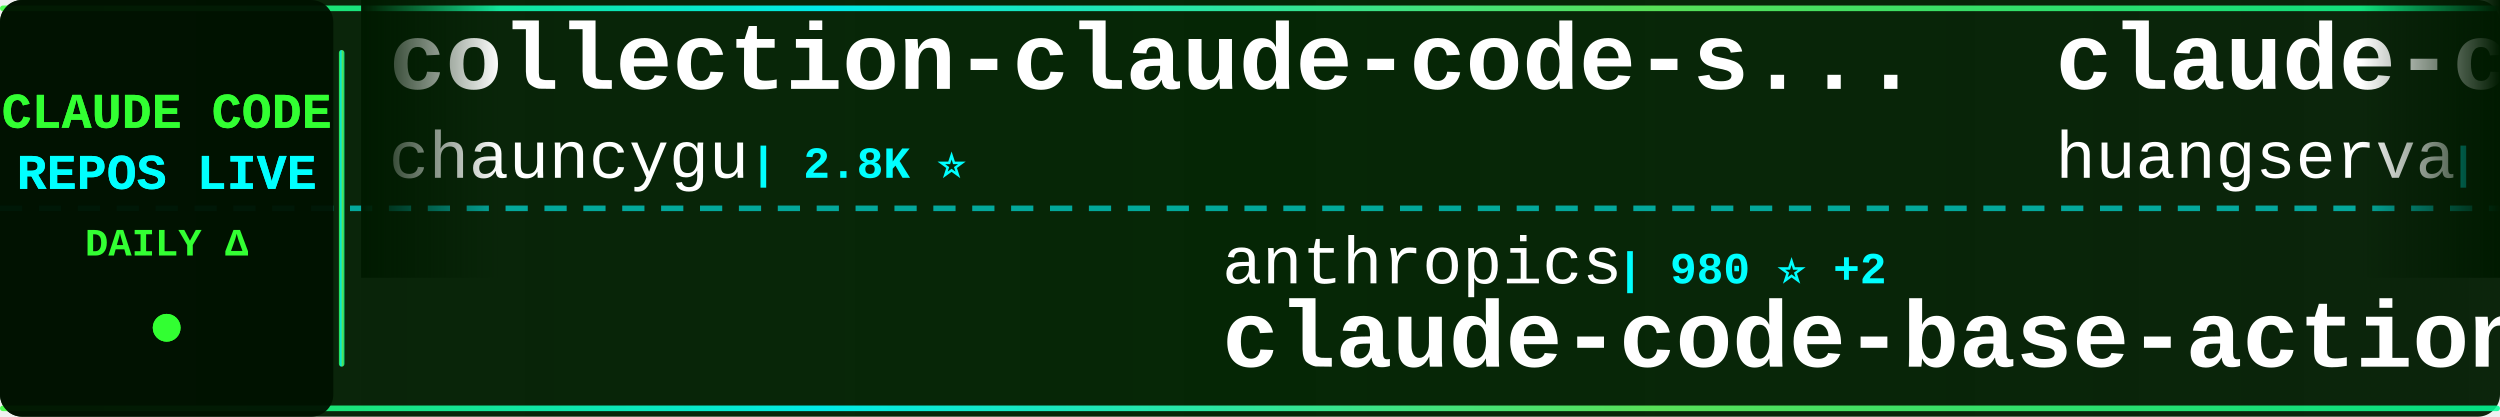
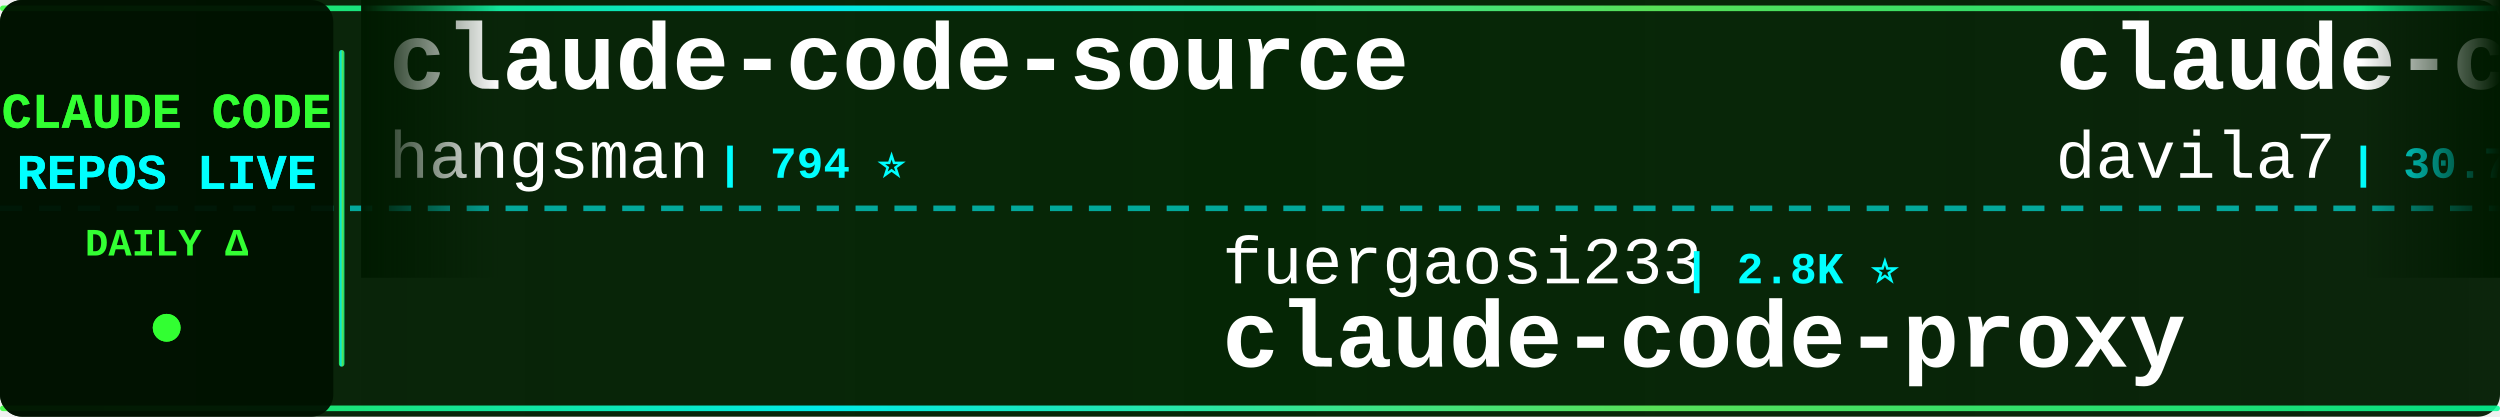
<svg xmlns="http://www.w3.org/2000/svg" width="900" height="150">
  <defs>
    <linearGradient id="tickerBg" x1="0%" y1="0%" x2="100%" y2="0%">
      <stop offset="0%" style="stop-color:#001a00;stop-opacity:0.95" />
      <stop offset="50%" style="stop-color:#002200;stop-opacity:0.98" />
      <stop offset="100%" style="stop-color:#001a00;stop-opacity:0.95" />
    </linearGradient>
    <linearGradient id="borderGrad" x1="0%" y1="0%" x2="100%" y2="0%">
      <stop offset="0%" style="stop-color:#33ff33;stop-opacity:0.85">
        <animate attributeName="stop-opacity" values="0.85;1;0.85" dur="2s" repeatCount="indefinite" />
      </stop>
      <stop offset="33%" style="stop-color:#00ffff;stop-opacity:0.9">
        <animate attributeName="stop-opacity" values="0.9;1;0.9" dur="2.2s" repeatCount="indefinite" />
      </stop>
      <stop offset="66%" style="stop-color:#66ff66;stop-opacity:0.85">
        <animate attributeName="stop-opacity" values="0.85;1;0.85" dur="1.8s" repeatCount="indefinite" />
      </stop>
      <stop offset="100%" style="stop-color:#00ff99;stop-opacity:0.85">
        <animate attributeName="stop-opacity" values="0.85;1;0.85" dur="2s" repeatCount="indefinite" />
      </stop>
    </linearGradient>
    <filter id="textGlow">
      <feGaussianBlur stdDeviation="0.1" result="coloredBlur" />
      <feMerge>
        <feMergeNode in="coloredBlur" />
        <feMergeNode in="SourceGraphic" />
      </feMerge>
    </filter>
    <filter id="metricGlow">
      <feGaussianBlur stdDeviation="0.2" result="coloredBlur" />
      <feMerge>
        <feMergeNode in="coloredBlur" />
        <feMergeNode in="SourceGraphic" />
      </feMerge>
    </filter>
    <linearGradient id="leftFade" x1="0%" y1="0%" x2="100%" y2="0%">
      <stop offset="0%" style="stop-color:#001a00;stop-opacity:1" />
      <stop offset="100%" style="stop-color:#001a00;stop-opacity:0" />
    </linearGradient>
    <linearGradient id="rightFade" x1="0%" y1="0%" x2="100%" y2="0%">
      <stop offset="0%" style="stop-color:#001a00;stop-opacity:0" />
      <stop offset="100%" style="stop-color:#001a00;stop-opacity:1" />
    </linearGradient>
  </defs>
  <rect width="900" height="150" fill="url(#tickerBg)" rx="8" />
  <rect x="0" y="2" width="900" height="2" fill="url(#borderGrad)" rx="1" />
  <rect x="0" y="146" width="900" height="2" fill="url(#borderGrad)" rx="1" />
  <line x1="0" y1="75" x2="900" y2="75" stroke="#00ffff" stroke-width="2" stroke-dasharray="8 6" opacity="0.6" />
  <rect x="0" y="0" width="120" height="150" fill="#001100" opacity="0.95" rx="8" />
  <text x="60" y="46" font-family="'Courier New', monospace" font-size="18" font-weight="bold" fill="#33ff33" text-anchor="middle" filter="url(#textGlow)">
    CLAUDE CODE
  </text>
  <text x="60" y="68" font-family="'Courier New', monospace" font-size="18" font-weight="bold" fill="#00ffff" text-anchor="middle" filter="url(#textGlow)">
    REPOS LIVE
  </text>
  <text x="60" y="92" font-family="'Courier New', monospace" font-size="14" font-weight="bold" fill="#33ff33" text-anchor="middle">
    DAILY Δ
  </text>
  <circle cx="60" cy="118" r="5" fill="#33ff33" filter="url(#metricGlow)">
    <animate attributeName="r" values="4;6;4" dur="1.5s" repeatCount="indefinite" />
    <animate attributeName="opacity" values="0.6;1;0.6" dur="1.5s" repeatCount="indefinite" />
  </circle>
  <rect x="122" y="18" width="2" height="114" fill="url(#borderGrad)" rx="1" />
  <clipPath id="tickerClip">
    <rect x="130" y="0" width="770" height="150" />
  </clipPath>
  <g clip-path="url(#tickerClip)">
    <g id="tickerItems">
      <animateTransform attributeName="transform" attributeType="XML" type="translate" from="0 0" to="-3000 0" dur="54s" repeatCount="indefinite" />
      <g transform="translate(0, 0)">
-         <text x="140" y="32" font-family="'Courier New', monospace" font-size="34" font-weight="bold" fill="#ffffff">collection-claude-code-s...</text>
-         <text x="140" y="64" font-family="'Courier New', monospace" font-size="24" font-weight="normal" fill="#ffffff" opacity="1.0">chauncygu</text>
-         <text x="270" y="64" font-family="'Courier New', monospace" font-size="16" font-weight="bold" fill="#00ffff"> | 2.8K ⭐</text>
+         <text x="140" y="32" font-family="'Courier New', monospace" font-size="34" font-weight="bold" fill="#ffffff">claude-code-source</text>
+         <text x="140" y="64" font-family="'Courier New', monospace" font-size="24" font-weight="normal" fill="#ffffff" opacity="1.0">hangsman</text>
+         <text x="258" y="64" font-family="'Courier New', monospace" font-size="16" font-weight="bold" fill="#00ffff"> | 794 ⭐</text>
      </g>
      <g transform="translate(300, 0)">
-         <text x="140" y="102" font-family="'Courier New', monospace" font-size="24" font-weight="normal" fill="#ffffff" opacity="1.0">anthropics</text>
-         <text x="282" y="102" font-family="'Courier New', monospace" font-size="16" font-weight="bold" fill="#00ffff"> | 980 ⭐ +2</text>
-         <text x="140" y="132" font-family="'Courier New', monospace" font-size="34" font-weight="bold" fill="#ffffff">claude-code-base-action</text>
+         <text x="140" y="102" font-family="'Courier New', monospace" font-size="24" font-weight="normal" fill="#ffffff" opacity="1.0">fuergaosi233</text>
+         <text x="306" y="102" font-family="'Courier New', monospace" font-size="16" font-weight="bold" fill="#00ffff"> | 2.8K ⭐</text>
+         <text x="140" y="132" font-family="'Courier New', monospace" font-size="34" font-weight="bold" fill="#ffffff">claude-code-proxy</text>
      </g>
      <g transform="translate(600, 0)">
-         <text x="140" y="32" font-family="'Courier New', monospace" font-size="34" font-weight="bold" fill="#ffffff">claude-code-cli</text>
-         <text x="140" y="64" font-family="'Courier New', monospace" font-size="24" font-weight="normal" fill="#ffffff" opacity="1.0">huangserva</text>
-         <text x="282" y="64" font-family="'Courier New', monospace" font-size="16" font-weight="bold" fill="#00ffff"> | 628 ⭐</text>
+         <text x="140" y="32" font-family="'Courier New', monospace" font-size="34" font-weight="bold" fill="#ffffff">claude-code-templates</text>
+         <text x="140" y="64" font-family="'Courier New', monospace" font-size="24" font-weight="normal" fill="#ffffff" opacity="1.0">davila7</text>
+         <text x="246" y="64" font-family="'Courier New', monospace" font-size="16" font-weight="bold" fill="#00ffff"> | 30.7K ⭐ +8</text>
      </g>
      <g transform="translate(900, 0)">
-         <text x="140" y="102" font-family="'Courier New', monospace" font-size="24" font-weight="normal" fill="#ffffff" opacity="1.0">lorryjovens-hub</text>
-         <text x="342" y="102" font-family="'Courier New', monospace" font-size="16" font-weight="bold" fill="#00ffff"> | 1.7K ⭐ +1</text>
-         <text x="140" y="132" font-family="'Courier New', monospace" font-size="34" font-weight="bold" fill="#ffffff">claude-code-rust</text>
+         <text x="140" y="102" font-family="'Courier New', monospace" font-size="24" font-weight="normal" fill="#ffffff" opacity="1.0">WorldFlowAI</text>
+         <text x="294" y="102" font-family="'Courier New', monospace" font-size="16" font-weight="bold" fill="#00ffff"> | 2.9K ⭐ +12</text>
+         <text x="140" y="132" font-family="'Courier New', monospace" font-size="34" font-weight="bold" fill="#ffffff">everything-claude-code</text>
      </g>
      <g transform="translate(1200, 0)">
-         <text x="140" y="32" font-family="'Courier New', monospace" font-size="34" font-weight="bold" fill="#ffffff">awesome-claude-code</text>
-         <text x="140" y="64" font-family="'Courier New', monospace" font-size="24" font-weight="normal" fill="#ffffff" opacity="1.0">jqueryscript</text>
-         <text x="306" y="64" font-family="'Courier New', monospace" font-size="16" font-weight="bold" fill="#00ffff"> | 513 ⭐</text>
+         <text x="140" y="32" font-family="'Courier New', monospace" font-size="34" font-weight="bold" fill="#ffffff">Claude-Code</text>
+         <text x="140" y="64" font-family="'Courier New', monospace" font-size="24" font-weight="normal" fill="#ffffff" opacity="1.0">KPR111</text>
+         <text x="234" y="64" font-family="'Courier New', monospace" font-size="16" font-weight="bold" fill="#00ffff"> | 18 ⭐</text>
      </g>
      <g transform="translate(1500, 0)">
-         <text x="140" y="102" font-family="'Courier New', monospace" font-size="24" font-weight="normal" fill="#ffffff" opacity="1.0">zebbern</text>
-         <text x="246" y="102" font-family="'Courier New', monospace" font-size="16" font-weight="bold" fill="#00ffff"> | 4.6K ⭐ +1</text>
-         <text x="140" y="132" font-family="'Courier New', monospace" font-size="34" font-weight="bold" fill="#ffffff">claude-code-guide</text>
+         <text x="140" y="102" font-family="'Courier New', monospace" font-size="24" font-weight="normal" fill="#ffffff" opacity="1.0">edmund-io</text>
+         <text x="270" y="102" font-family="'Courier New', monospace" font-size="16" font-weight="bold" fill="#00ffff"> | 1.5K ⭐ +1</text>
+         <text x="140" y="132" font-family="'Courier New', monospace" font-size="34" font-weight="bold" fill="#ffffff">edmunds-claude-code</text>
      </g>
      <g transform="translate(1800, 0)">
-         <text x="140" y="32" font-family="'Courier New', monospace" font-size="34" font-weight="bold" fill="#ffffff">claude-code-showcase</text>
-         <text x="140" y="64" font-family="'Courier New', monospace" font-size="24" font-weight="normal" fill="#ffffff" opacity="1.0">ChrisWiles</text>
-         <text x="282" y="64" font-family="'Courier New', monospace" font-size="16" font-weight="bold" fill="#00ffff"> | 6.1K ⭐ -1</text>
+         <text x="140" y="32" font-family="'Courier New', monospace" font-size="34" font-weight="bold" fill="#ffffff">ClaudeCode-Portable</text>
+         <text x="140" y="64" font-family="'Courier New', monospace" font-size="24" font-weight="normal" fill="#ffffff" opacity="1.0">techjarves</text>
+         <text x="282" y="64" font-family="'Courier New', monospace" font-size="16" font-weight="bold" fill="#00ffff"> | 1.4K ⭐ +6</text>
      </g>
      <g transform="translate(2100, 0)">
-         <text x="140" y="102" font-family="'Courier New', monospace" font-size="24" font-weight="normal" fill="#ffffff" opacity="1.0">VILA-Lab</text>
-         <text x="258" y="102" font-family="'Courier New', monospace" font-size="16" font-weight="bold" fill="#00ffff"> | 2.1K ⭐</text>
-         <text x="140" y="132" font-family="'Courier New', monospace" font-size="34" font-weight="bold" fill="#ffffff">Dive-into-Claude-Code</text>
+         <text x="140" y="102" font-family="'Courier New', monospace" font-size="24" font-weight="normal" fill="#ffffff" opacity="1.0">pedrohcgs</text>
+         <text x="270" y="102" font-family="'Courier New', monospace" font-size="16" font-weight="bold" fill="#00ffff"> | 1.6K ⭐</text>
+         <text x="140" y="132" font-family="'Courier New', monospace" font-size="34" font-weight="bold" fill="#ffffff">claude-code-my-workflow</text>
      </g>
      <g transform="translate(2400, 0)">
-         <text x="140" y="32" font-family="'Courier New', monospace" font-size="34" font-weight="bold" fill="#ffffff">claude-code-prompts</text>
-         <text x="140" y="64" font-family="'Courier New', monospace" font-size="24" font-weight="normal" fill="#ffffff" opacity="1.0">repowise-dev</text>
-         <text x="306" y="64" font-family="'Courier New', monospace" font-size="16" font-weight="bold" fill="#00ffff"> | 1.2K ⭐</text>
+         <text x="140" y="32" font-family="'Courier New', monospace" font-size="34" font-weight="bold" fill="#ffffff">claude-code-local</text>
+         <text x="140" y="64" font-family="'Courier New', monospace" font-size="24" font-weight="normal" fill="#ffffff" opacity="1.0">nicedreamzapp</text>
+         <text x="318" y="64" font-family="'Courier New', monospace" font-size="16" font-weight="bold" fill="#00ffff"> | 3.3K ⭐ +1</text>
      </g>
      <g transform="translate(2700, 0)">
-         <text x="140" y="102" font-family="'Courier New', monospace" font-size="24" font-weight="normal" fill="#ffffff" opacity="1.0">Yuyz0112</text>
-         <text x="258" y="102" font-family="'Courier New', monospace" font-size="16" font-weight="bold" fill="#00ffff"> | 2.4K ⭐</text>
-         <text x="140" y="132" font-family="'Courier New', monospace" font-size="34" font-weight="bold" fill="#ffffff">claude-code-reverse</text>
+         <text x="140" y="102" font-family="'Courier New', monospace" font-size="24" font-weight="normal" fill="#ffffff" opacity="1.0">lintsinghua</text>
+         <text x="294" y="102" font-family="'Courier New', monospace" font-size="16" font-weight="bold" fill="#00ffff"> | 4.2K ⭐ +1</text>
+         <text x="140" y="132" font-family="'Courier New', monospace" font-size="34" font-weight="bold" fill="#ffffff">claude-code-book</text>
      </g>
      <g transform="translate(3000, 0)">
-         <text x="140" y="32" font-family="'Courier New', monospace" font-size="34" font-weight="bold" fill="#ffffff">collection-claude-code-s...</text>
-         <text x="140" y="64" font-family="'Courier New', monospace" font-size="24" font-weight="normal" fill="#ffffff" opacity="1.0">chauncygu</text>
-         <text x="270" y="64" font-family="'Courier New', monospace" font-size="16" font-weight="bold" fill="#00ffff"> | 2.8K ⭐</text>
+         <text x="140" y="32" font-family="'Courier New', monospace" font-size="34" font-weight="bold" fill="#ffffff">claude-code-source</text>
+         <text x="140" y="64" font-family="'Courier New', monospace" font-size="24" font-weight="normal" fill="#ffffff" opacity="1.0">hangsman</text>
+         <text x="258" y="64" font-family="'Courier New', monospace" font-size="16" font-weight="bold" fill="#00ffff"> | 794 ⭐</text>
      </g>
      <g transform="translate(3300, 0)">
-         <text x="140" y="102" font-family="'Courier New', monospace" font-size="24" font-weight="normal" fill="#ffffff" opacity="1.0">anthropics</text>
-         <text x="282" y="102" font-family="'Courier New', monospace" font-size="16" font-weight="bold" fill="#00ffff"> | 980 ⭐ +2</text>
-         <text x="140" y="132" font-family="'Courier New', monospace" font-size="34" font-weight="bold" fill="#ffffff">claude-code-base-action</text>
+         <text x="140" y="102" font-family="'Courier New', monospace" font-size="24" font-weight="normal" fill="#ffffff" opacity="1.0">fuergaosi233</text>
+         <text x="306" y="102" font-family="'Courier New', monospace" font-size="16" font-weight="bold" fill="#00ffff"> | 2.8K ⭐</text>
+         <text x="140" y="132" font-family="'Courier New', monospace" font-size="34" font-weight="bold" fill="#ffffff">claude-code-proxy</text>
      </g>
      <g transform="translate(3600, 0)">
-         <text x="140" y="32" font-family="'Courier New', monospace" font-size="34" font-weight="bold" fill="#ffffff">claude-code-cli</text>
-         <text x="140" y="64" font-family="'Courier New', monospace" font-size="24" font-weight="normal" fill="#ffffff" opacity="1.0">huangserva</text>
-         <text x="282" y="64" font-family="'Courier New', monospace" font-size="16" font-weight="bold" fill="#00ffff"> | 628 ⭐</text>
+         <text x="140" y="32" font-family="'Courier New', monospace" font-size="34" font-weight="bold" fill="#ffffff">claude-code-templates</text>
+         <text x="140" y="64" font-family="'Courier New', monospace" font-size="24" font-weight="normal" fill="#ffffff" opacity="1.0">davila7</text>
+         <text x="246" y="64" font-family="'Courier New', monospace" font-size="16" font-weight="bold" fill="#00ffff"> | 30.7K ⭐ +8</text>
      </g>
      <g transform="translate(3900, 0)">
-         <text x="140" y="102" font-family="'Courier New', monospace" font-size="24" font-weight="normal" fill="#ffffff" opacity="1.0">lorryjovens-hub</text>
-         <text x="342" y="102" font-family="'Courier New', monospace" font-size="16" font-weight="bold" fill="#00ffff"> | 1.7K ⭐ +1</text>
-         <text x="140" y="132" font-family="'Courier New', monospace" font-size="34" font-weight="bold" fill="#ffffff">claude-code-rust</text>
+         <text x="140" y="102" font-family="'Courier New', monospace" font-size="24" font-weight="normal" fill="#ffffff" opacity="1.0">WorldFlowAI</text>
+         <text x="294" y="102" font-family="'Courier New', monospace" font-size="16" font-weight="bold" fill="#00ffff"> | 2.9K ⭐ +12</text>
+         <text x="140" y="132" font-family="'Courier New', monospace" font-size="34" font-weight="bold" fill="#ffffff">everything-claude-code</text>
      </g>
    </g>
  </g>
  <rect x="130" y="0" width="50" height="100" fill="url(#leftFade)" />
  <rect x="850" y="0" width="50" height="100" fill="url(#rightFade)" />
</svg>
